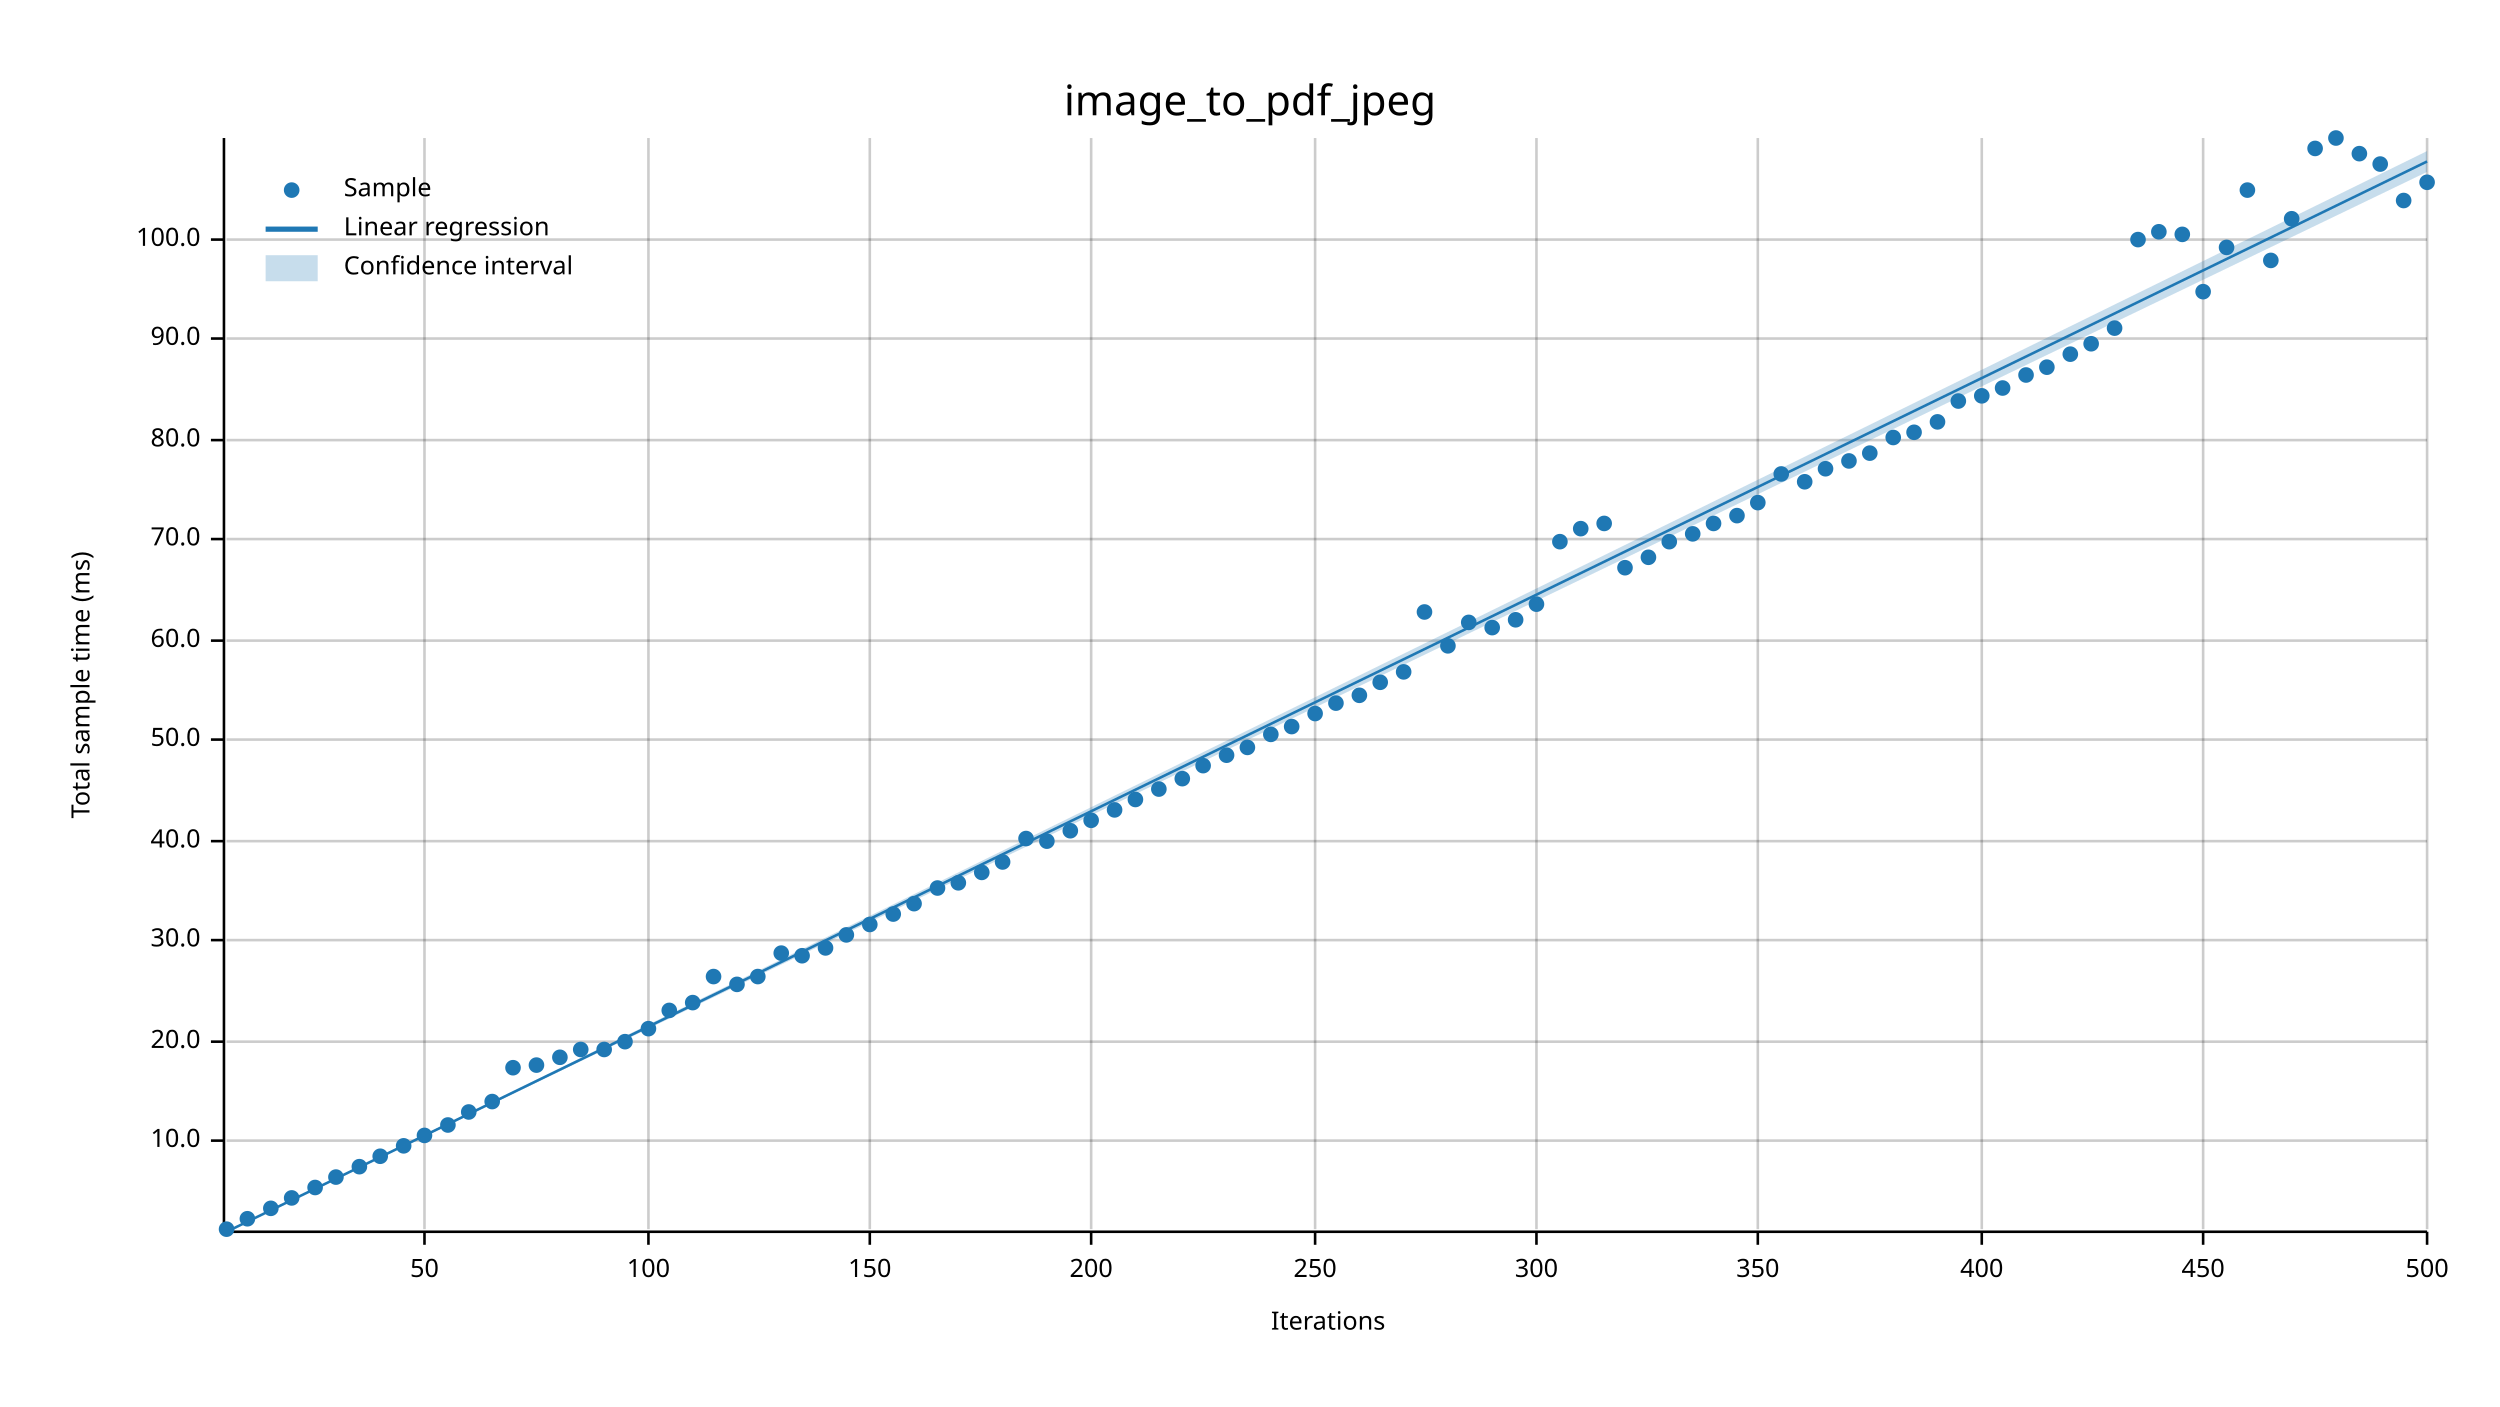
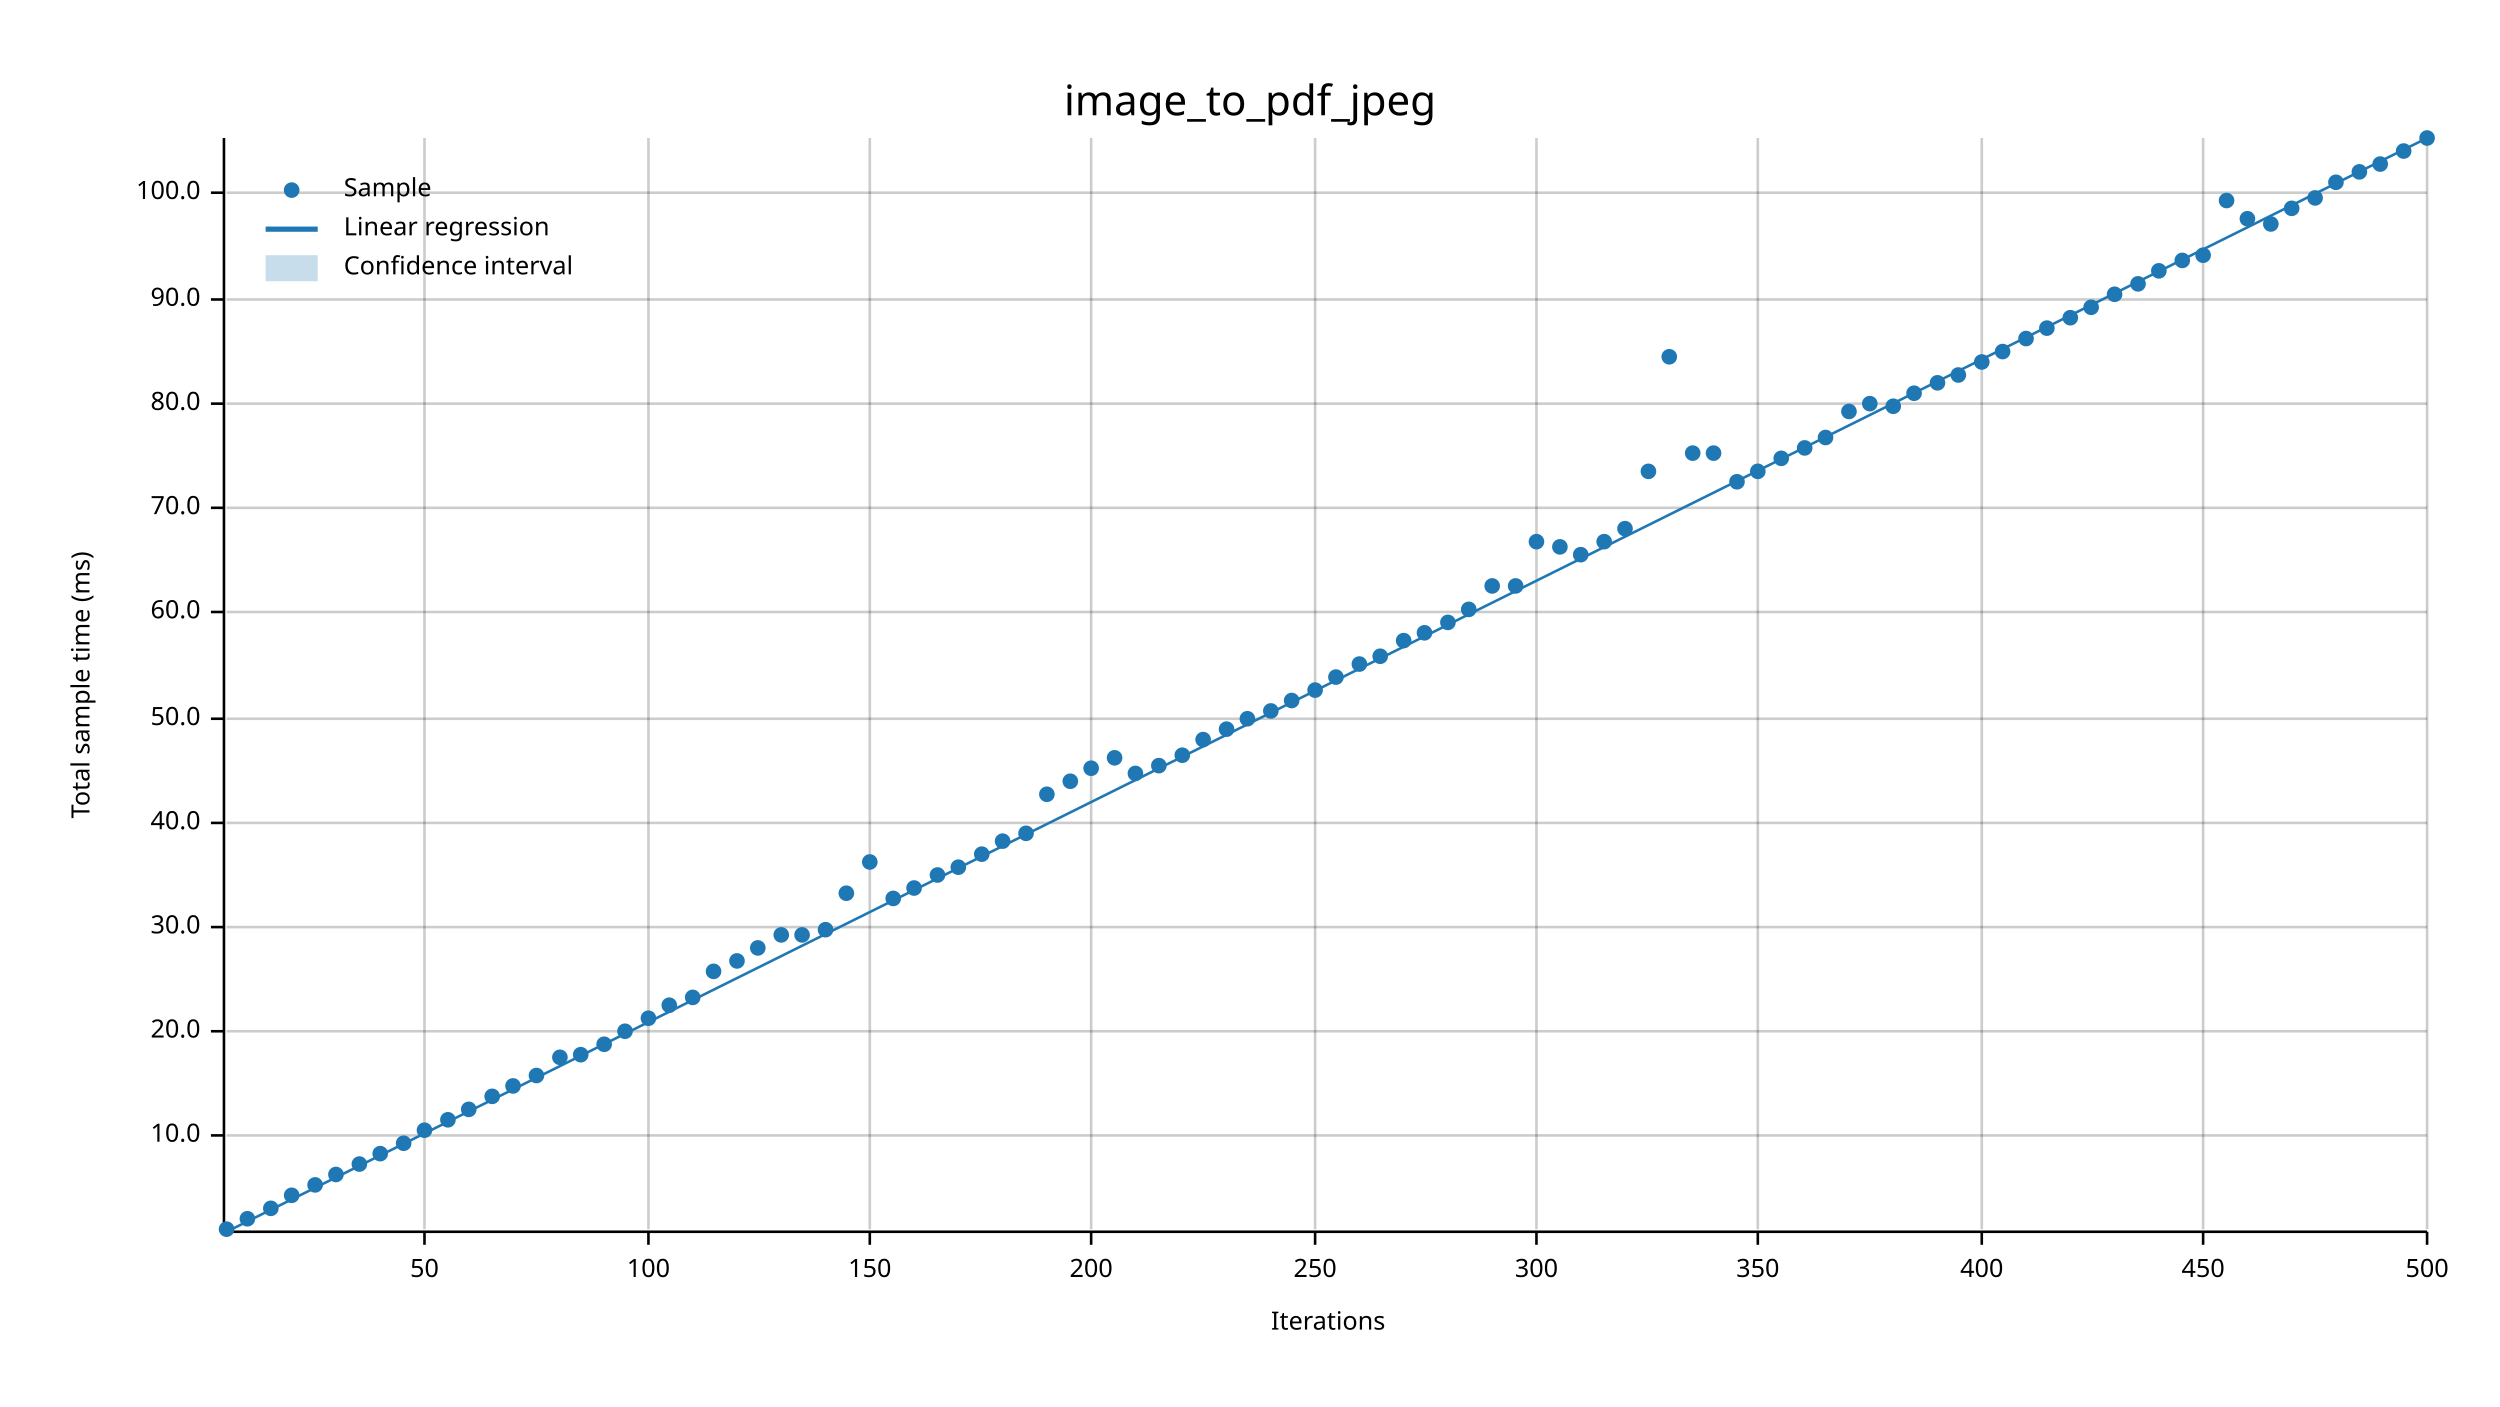
<svg xmlns="http://www.w3.org/2000/svg" width="960" height="540" viewBox="0 0 960 540">
  <text x="480" y="32" dy="0.76em" text-anchor="middle" font-family="sans-serif" font-size="16.129" opacity="1" fill="#000000">
image_to_pdf_jpeg
</text>
  <text x="27" y="263" dy="0.76em" text-anchor="middle" font-family="sans-serif" font-size="9.677" opacity="1" fill="#000000" transform="rotate(270, 27, 263)">
Total sample time (ms)
</text>
  <text x="510" y="513" dy="-0.5ex" text-anchor="middle" font-family="sans-serif" font-size="9.677" opacity="1" fill="#000000">
Iterations
</text>
  <line opacity="0.2" stroke="#000000" stroke-width="1" x1="163" y1="472" x2="163" y2="53" />
  <line opacity="0.2" stroke="#000000" stroke-width="1" x1="249" y1="472" x2="249" y2="53" />
  <line opacity="0.2" stroke="#000000" stroke-width="1" x1="334" y1="472" x2="334" y2="53" />
  <line opacity="0.2" stroke="#000000" stroke-width="1" x1="419" y1="472" x2="419" y2="53" />
  <line opacity="0.2" stroke="#000000" stroke-width="1" x1="505" y1="472" x2="505" y2="53" />
  <line opacity="0.2" stroke="#000000" stroke-width="1" x1="590" y1="472" x2="590" y2="53" />
  <line opacity="0.2" stroke="#000000" stroke-width="1" x1="675" y1="472" x2="675" y2="53" />
  <line opacity="0.2" stroke="#000000" stroke-width="1" x1="761" y1="472" x2="761" y2="53" />
  <line opacity="0.2" stroke="#000000" stroke-width="1" x1="846" y1="472" x2="846" y2="53" />
  <line opacity="0.2" stroke="#000000" stroke-width="1" x1="932" y1="472" x2="932" y2="53" />
-   <line opacity="0.2" stroke="#000000" stroke-width="1" x1="87" y1="438" x2="932" y2="438" />
-   <line opacity="0.2" stroke="#000000" stroke-width="1" x1="87" y1="400" x2="932" y2="400" />
-   <line opacity="0.2" stroke="#000000" stroke-width="1" x1="87" y1="361" x2="932" y2="361" />
-   <line opacity="0.2" stroke="#000000" stroke-width="1" x1="87" y1="323" x2="932" y2="323" />
-   <line opacity="0.2" stroke="#000000" stroke-width="1" x1="87" y1="284" x2="932" y2="284" />
-   <line opacity="0.2" stroke="#000000" stroke-width="1" x1="87" y1="246" x2="932" y2="246" />
-   <line opacity="0.2" stroke="#000000" stroke-width="1" x1="87" y1="207" x2="932" y2="207" />
-   <line opacity="0.2" stroke="#000000" stroke-width="1" x1="87" y1="169" x2="932" y2="169" />
-   <line opacity="0.2" stroke="#000000" stroke-width="1" x1="87" y1="130" x2="932" y2="130" />
-   <line opacity="0.2" stroke="#000000" stroke-width="1" x1="87" y1="92" x2="932" y2="92" />
+   <line opacity="0.2" stroke="#000000" stroke-width="1" x1="87" y1="436" x2="932" y2="436" />
+   <line opacity="0.2" stroke="#000000" stroke-width="1" x1="87" y1="396" x2="932" y2="396" />
+   <line opacity="0.2" stroke="#000000" stroke-width="1" x1="87" y1="356" x2="932" y2="356" />
+   <line opacity="0.2" stroke="#000000" stroke-width="1" x1="87" y1="316" x2="932" y2="316" />
+   <line opacity="0.2" stroke="#000000" stroke-width="1" x1="87" y1="276" x2="932" y2="276" />
+   <line opacity="0.2" stroke="#000000" stroke-width="1" x1="87" y1="235" x2="932" y2="235" />
+   <line opacity="0.2" stroke="#000000" stroke-width="1" x1="87" y1="195" x2="932" y2="195" />
+   <line opacity="0.2" stroke="#000000" stroke-width="1" x1="87" y1="155" x2="932" y2="155" />
+   <line opacity="0.2" stroke="#000000" stroke-width="1" x1="87" y1="115" x2="932" y2="115" />
+   <line opacity="0.2" stroke="#000000" stroke-width="1" x1="87" y1="74" x2="932" y2="74" />
  <polyline fill="none" opacity="1" stroke="#000000" stroke-width="1" points="86,53 86,472 " />
-   <text x="77" y="438" dy="0.5ex" text-anchor="end" font-family="sans-serif" font-size="9.677" opacity="1" fill="#000000">
+   <text x="77" y="436" dy="0.5ex" text-anchor="end" font-family="sans-serif" font-size="9.677" opacity="1" fill="#000000">
10.0
</text>
-   <polyline fill="none" opacity="1" stroke="#000000" stroke-width="1" points="81,438 86,438 " />
-   <text x="77" y="400" dy="0.5ex" text-anchor="end" font-family="sans-serif" font-size="9.677" opacity="1" fill="#000000">
+   <polyline fill="none" opacity="1" stroke="#000000" stroke-width="1" points="81,436 86,436 " />
+   <text x="77" y="396" dy="0.5ex" text-anchor="end" font-family="sans-serif" font-size="9.677" opacity="1" fill="#000000">
20.0
</text>
-   <polyline fill="none" opacity="1" stroke="#000000" stroke-width="1" points="81,400 86,400 " />
-   <text x="77" y="361" dy="0.5ex" text-anchor="end" font-family="sans-serif" font-size="9.677" opacity="1" fill="#000000">
+   <polyline fill="none" opacity="1" stroke="#000000" stroke-width="1" points="81,396 86,396 " />
+   <text x="77" y="356" dy="0.5ex" text-anchor="end" font-family="sans-serif" font-size="9.677" opacity="1" fill="#000000">
30.0
</text>
-   <polyline fill="none" opacity="1" stroke="#000000" stroke-width="1" points="81,361 86,361 " />
-   <text x="77" y="323" dy="0.5ex" text-anchor="end" font-family="sans-serif" font-size="9.677" opacity="1" fill="#000000">
+   <polyline fill="none" opacity="1" stroke="#000000" stroke-width="1" points="81,356 86,356 " />
+   <text x="77" y="316" dy="0.5ex" text-anchor="end" font-family="sans-serif" font-size="9.677" opacity="1" fill="#000000">
40.0
</text>
-   <polyline fill="none" opacity="1" stroke="#000000" stroke-width="1" points="81,323 86,323 " />
-   <text x="77" y="284" dy="0.5ex" text-anchor="end" font-family="sans-serif" font-size="9.677" opacity="1" fill="#000000">
+   <polyline fill="none" opacity="1" stroke="#000000" stroke-width="1" points="81,316 86,316 " />
+   <text x="77" y="276" dy="0.5ex" text-anchor="end" font-family="sans-serif" font-size="9.677" opacity="1" fill="#000000">
50.0
</text>
-   <polyline fill="none" opacity="1" stroke="#000000" stroke-width="1" points="81,284 86,284 " />
-   <text x="77" y="246" dy="0.5ex" text-anchor="end" font-family="sans-serif" font-size="9.677" opacity="1" fill="#000000">
+   <polyline fill="none" opacity="1" stroke="#000000" stroke-width="1" points="81,276 86,276 " />
+   <text x="77" y="235" dy="0.5ex" text-anchor="end" font-family="sans-serif" font-size="9.677" opacity="1" fill="#000000">
60.0
</text>
-   <polyline fill="none" opacity="1" stroke="#000000" stroke-width="1" points="81,246 86,246 " />
-   <text x="77" y="207" dy="0.5ex" text-anchor="end" font-family="sans-serif" font-size="9.677" opacity="1" fill="#000000">
+   <polyline fill="none" opacity="1" stroke="#000000" stroke-width="1" points="81,235 86,235 " />
+   <text x="77" y="195" dy="0.5ex" text-anchor="end" font-family="sans-serif" font-size="9.677" opacity="1" fill="#000000">
70.0
</text>
-   <polyline fill="none" opacity="1" stroke="#000000" stroke-width="1" points="81,207 86,207 " />
-   <text x="77" y="169" dy="0.5ex" text-anchor="end" font-family="sans-serif" font-size="9.677" opacity="1" fill="#000000">
+   <polyline fill="none" opacity="1" stroke="#000000" stroke-width="1" points="81,195 86,195 " />
+   <text x="77" y="155" dy="0.5ex" text-anchor="end" font-family="sans-serif" font-size="9.677" opacity="1" fill="#000000">
80.0
</text>
-   <polyline fill="none" opacity="1" stroke="#000000" stroke-width="1" points="81,169 86,169 " />
-   <text x="77" y="130" dy="0.5ex" text-anchor="end" font-family="sans-serif" font-size="9.677" opacity="1" fill="#000000">
+   <polyline fill="none" opacity="1" stroke="#000000" stroke-width="1" points="81,155 86,155 " />
+   <text x="77" y="115" dy="0.5ex" text-anchor="end" font-family="sans-serif" font-size="9.677" opacity="1" fill="#000000">
90.0
</text>
-   <polyline fill="none" opacity="1" stroke="#000000" stroke-width="1" points="81,130 86,130 " />
-   <text x="77" y="92" dy="0.5ex" text-anchor="end" font-family="sans-serif" font-size="9.677" opacity="1" fill="#000000">
+   <polyline fill="none" opacity="1" stroke="#000000" stroke-width="1" points="81,115 86,115 " />
+   <text x="77" y="74" dy="0.5ex" text-anchor="end" font-family="sans-serif" font-size="9.677" opacity="1" fill="#000000">
100.0
</text>
-   <polyline fill="none" opacity="1" stroke="#000000" stroke-width="1" points="81,92 86,92 " />
+   <polyline fill="none" opacity="1" stroke="#000000" stroke-width="1" points="81,74 86,74 " />
  <polyline fill="none" opacity="1" stroke="#000000" stroke-width="1" points="87,473 932,473 " />
  <text x="163" y="483" dy="0.76em" text-anchor="middle" font-family="sans-serif" font-size="9.677" opacity="1" fill="#000000">
50
</text>
  <polyline fill="none" opacity="1" stroke="#000000" stroke-width="1" points="163,473 163,478 " />
  <text x="249" y="483" dy="0.76em" text-anchor="middle" font-family="sans-serif" font-size="9.677" opacity="1" fill="#000000">
100
</text>
  <polyline fill="none" opacity="1" stroke="#000000" stroke-width="1" points="249,473 249,478 " />
  <text x="334" y="483" dy="0.76em" text-anchor="middle" font-family="sans-serif" font-size="9.677" opacity="1" fill="#000000">
150
</text>
  <polyline fill="none" opacity="1" stroke="#000000" stroke-width="1" points="334,473 334,478 " />
  <text x="419" y="483" dy="0.76em" text-anchor="middle" font-family="sans-serif" font-size="9.677" opacity="1" fill="#000000">
200
</text>
  <polyline fill="none" opacity="1" stroke="#000000" stroke-width="1" points="419,473 419,478 " />
  <text x="505" y="483" dy="0.76em" text-anchor="middle" font-family="sans-serif" font-size="9.677" opacity="1" fill="#000000">
250
</text>
  <polyline fill="none" opacity="1" stroke="#000000" stroke-width="1" points="505,473 505,478 " />
  <text x="590" y="483" dy="0.76em" text-anchor="middle" font-family="sans-serif" font-size="9.677" opacity="1" fill="#000000">
300
</text>
  <polyline fill="none" opacity="1" stroke="#000000" stroke-width="1" points="590,473 590,478 " />
  <text x="675" y="483" dy="0.76em" text-anchor="middle" font-family="sans-serif" font-size="9.677" opacity="1" fill="#000000">
350
</text>
  <polyline fill="none" opacity="1" stroke="#000000" stroke-width="1" points="675,473 675,478 " />
  <text x="761" y="483" dy="0.76em" text-anchor="middle" font-family="sans-serif" font-size="9.677" opacity="1" fill="#000000">
400
</text>
  <polyline fill="none" opacity="1" stroke="#000000" stroke-width="1" points="761,473 761,478 " />
  <text x="846" y="483" dy="0.76em" text-anchor="middle" font-family="sans-serif" font-size="9.677" opacity="1" fill="#000000">
450
</text>
  <polyline fill="none" opacity="1" stroke="#000000" stroke-width="1" points="846,473 846,478 " />
  <text x="932" y="483" dy="0.76em" text-anchor="middle" font-family="sans-serif" font-size="9.677" opacity="1" fill="#000000">
500
</text>
  <polyline fill="none" opacity="1" stroke="#000000" stroke-width="1" points="932,473 932,478 " />
  <circle cx="87" cy="472" r="3" opacity="1" fill="#1F78B4" stroke="none" stroke-width="1" />
  <circle cx="95" cy="468" r="3" opacity="1" fill="#1F78B4" stroke="none" stroke-width="1" />
  <circle cx="104" cy="464" r="3" opacity="1" fill="#1F78B4" stroke="none" stroke-width="1" />
-   <circle cx="112" cy="460" r="3" opacity="1" fill="#1F78B4" stroke="none" stroke-width="1" />
-   <circle cx="121" cy="456" r="3" opacity="1" fill="#1F78B4" stroke="none" stroke-width="1" />
-   <circle cx="129" cy="452" r="3" opacity="1" fill="#1F78B4" stroke="none" stroke-width="1" />
-   <circle cx="138" cy="448" r="3" opacity="1" fill="#1F78B4" stroke="none" stroke-width="1" />
-   <circle cx="146" cy="444" r="3" opacity="1" fill="#1F78B4" stroke="none" stroke-width="1" />
-   <circle cx="155" cy="440" r="3" opacity="1" fill="#1F78B4" stroke="none" stroke-width="1" />
-   <circle cx="163" cy="436" r="3" opacity="1" fill="#1F78B4" stroke="none" stroke-width="1" />
-   <circle cx="172" cy="432" r="3" opacity="1" fill="#1F78B4" stroke="none" stroke-width="1" />
-   <circle cx="180" cy="427" r="3" opacity="1" fill="#1F78B4" stroke="none" stroke-width="1" />
-   <circle cx="189" cy="423" r="3" opacity="1" fill="#1F78B4" stroke="none" stroke-width="1" />
-   <circle cx="197" cy="410" r="3" opacity="1" fill="#1F78B4" stroke="none" stroke-width="1" />
-   <circle cx="206" cy="409" r="3" opacity="1" fill="#1F78B4" stroke="none" stroke-width="1" />
+   <circle cx="112" cy="459" r="3" opacity="1" fill="#1F78B4" stroke="none" stroke-width="1" />
+   <circle cx="121" cy="455" r="3" opacity="1" fill="#1F78B4" stroke="none" stroke-width="1" />
+   <circle cx="129" cy="451" r="3" opacity="1" fill="#1F78B4" stroke="none" stroke-width="1" />
+   <circle cx="138" cy="447" r="3" opacity="1" fill="#1F78B4" stroke="none" stroke-width="1" />
+   <circle cx="146" cy="443" r="3" opacity="1" fill="#1F78B4" stroke="none" stroke-width="1" />
+   <circle cx="155" cy="439" r="3" opacity="1" fill="#1F78B4" stroke="none" stroke-width="1" />
+   <circle cx="163" cy="434" r="3" opacity="1" fill="#1F78B4" stroke="none" stroke-width="1" />
+   <circle cx="172" cy="430" r="3" opacity="1" fill="#1F78B4" stroke="none" stroke-width="1" />
+   <circle cx="180" cy="426" r="3" opacity="1" fill="#1F78B4" stroke="none" stroke-width="1" />
+   <circle cx="189" cy="421" r="3" opacity="1" fill="#1F78B4" stroke="none" stroke-width="1" />
+   <circle cx="197" cy="417" r="3" opacity="1" fill="#1F78B4" stroke="none" stroke-width="1" />
+   <circle cx="206" cy="413" r="3" opacity="1" fill="#1F78B4" stroke="none" stroke-width="1" />
  <circle cx="215" cy="406" r="3" opacity="1" fill="#1F78B4" stroke="none" stroke-width="1" />
-   <circle cx="223" cy="403" r="3" opacity="1" fill="#1F78B4" stroke="none" stroke-width="1" />
-   <circle cx="232" cy="403" r="3" opacity="1" fill="#1F78B4" stroke="none" stroke-width="1" />
-   <circle cx="240" cy="400" r="3" opacity="1" fill="#1F78B4" stroke="none" stroke-width="1" />
-   <circle cx="249" cy="395" r="3" opacity="1" fill="#1F78B4" stroke="none" stroke-width="1" />
-   <circle cx="257" cy="388" r="3" opacity="1" fill="#1F78B4" stroke="none" stroke-width="1" />
-   <circle cx="266" cy="385" r="3" opacity="1" fill="#1F78B4" stroke="none" stroke-width="1" />
-   <circle cx="274" cy="375" r="3" opacity="1" fill="#1F78B4" stroke="none" stroke-width="1" />
-   <circle cx="283" cy="378" r="3" opacity="1" fill="#1F78B4" stroke="none" stroke-width="1" />
-   <circle cx="291" cy="375" r="3" opacity="1" fill="#1F78B4" stroke="none" stroke-width="1" />
-   <circle cx="300" cy="366" r="3" opacity="1" fill="#1F78B4" stroke="none" stroke-width="1" />
-   <circle cx="308" cy="367" r="3" opacity="1" fill="#1F78B4" stroke="none" stroke-width="1" />
-   <circle cx="317" cy="364" r="3" opacity="1" fill="#1F78B4" stroke="none" stroke-width="1" />
-   <circle cx="325" cy="359" r="3" opacity="1" fill="#1F78B4" stroke="none" stroke-width="1" />
-   <circle cx="334" cy="355" r="3" opacity="1" fill="#1F78B4" stroke="none" stroke-width="1" />
-   <circle cx="343" cy="351" r="3" opacity="1" fill="#1F78B4" stroke="none" stroke-width="1" />
-   <circle cx="351" cy="347" r="3" opacity="1" fill="#1F78B4" stroke="none" stroke-width="1" />
-   <circle cx="360" cy="341" r="3" opacity="1" fill="#1F78B4" stroke="none" stroke-width="1" />
-   <circle cx="368" cy="339" r="3" opacity="1" fill="#1F78B4" stroke="none" stroke-width="1" />
-   <circle cx="377" cy="335" r="3" opacity="1" fill="#1F78B4" stroke="none" stroke-width="1" />
-   <circle cx="385" cy="331" r="3" opacity="1" fill="#1F78B4" stroke="none" stroke-width="1" />
-   <circle cx="394" cy="322" r="3" opacity="1" fill="#1F78B4" stroke="none" stroke-width="1" />
-   <circle cx="402" cy="323" r="3" opacity="1" fill="#1F78B4" stroke="none" stroke-width="1" />
-   <circle cx="411" cy="319" r="3" opacity="1" fill="#1F78B4" stroke="none" stroke-width="1" />
-   <circle cx="419" cy="315" r="3" opacity="1" fill="#1F78B4" stroke="none" stroke-width="1" />
-   <circle cx="428" cy="311" r="3" opacity="1" fill="#1F78B4" stroke="none" stroke-width="1" />
-   <circle cx="436" cy="307" r="3" opacity="1" fill="#1F78B4" stroke="none" stroke-width="1" />
-   <circle cx="445" cy="303" r="3" opacity="1" fill="#1F78B4" stroke="none" stroke-width="1" />
-   <circle cx="454" cy="299" r="3" opacity="1" fill="#1F78B4" stroke="none" stroke-width="1" />
-   <circle cx="462" cy="294" r="3" opacity="1" fill="#1F78B4" stroke="none" stroke-width="1" />
-   <circle cx="471" cy="290" r="3" opacity="1" fill="#1F78B4" stroke="none" stroke-width="1" />
-   <circle cx="479" cy="287" r="3" opacity="1" fill="#1F78B4" stroke="none" stroke-width="1" />
-   <circle cx="488" cy="282" r="3" opacity="1" fill="#1F78B4" stroke="none" stroke-width="1" />
-   <circle cx="496" cy="279" r="3" opacity="1" fill="#1F78B4" stroke="none" stroke-width="1" />
-   <circle cx="505" cy="274" r="3" opacity="1" fill="#1F78B4" stroke="none" stroke-width="1" />
-   <circle cx="513" cy="270" r="3" opacity="1" fill="#1F78B4" stroke="none" stroke-width="1" />
-   <circle cx="522" cy="267" r="3" opacity="1" fill="#1F78B4" stroke="none" stroke-width="1" />
-   <circle cx="530" cy="262" r="3" opacity="1" fill="#1F78B4" stroke="none" stroke-width="1" />
-   <circle cx="539" cy="258" r="3" opacity="1" fill="#1F78B4" stroke="none" stroke-width="1" />
-   <circle cx="547" cy="235" r="3" opacity="1" fill="#1F78B4" stroke="none" stroke-width="1" />
-   <circle cx="556" cy="248" r="3" opacity="1" fill="#1F78B4" stroke="none" stroke-width="1" />
-   <circle cx="564" cy="239" r="3" opacity="1" fill="#1F78B4" stroke="none" stroke-width="1" />
-   <circle cx="573" cy="241" r="3" opacity="1" fill="#1F78B4" stroke="none" stroke-width="1" />
-   <circle cx="582" cy="238" r="3" opacity="1" fill="#1F78B4" stroke="none" stroke-width="1" />
-   <circle cx="590" cy="232" r="3" opacity="1" fill="#1F78B4" stroke="none" stroke-width="1" />
-   <circle cx="599" cy="208" r="3" opacity="1" fill="#1F78B4" stroke="none" stroke-width="1" />
-   <circle cx="607" cy="203" r="3" opacity="1" fill="#1F78B4" stroke="none" stroke-width="1" />
-   <circle cx="616" cy="201" r="3" opacity="1" fill="#1F78B4" stroke="none" stroke-width="1" />
-   <circle cx="624" cy="218" r="3" opacity="1" fill="#1F78B4" stroke="none" stroke-width="1" />
-   <circle cx="633" cy="214" r="3" opacity="1" fill="#1F78B4" stroke="none" stroke-width="1" />
-   <circle cx="641" cy="208" r="3" opacity="1" fill="#1F78B4" stroke="none" stroke-width="1" />
-   <circle cx="650" cy="205" r="3" opacity="1" fill="#1F78B4" stroke="none" stroke-width="1" />
-   <circle cx="658" cy="201" r="3" opacity="1" fill="#1F78B4" stroke="none" stroke-width="1" />
-   <circle cx="667" cy="198" r="3" opacity="1" fill="#1F78B4" stroke="none" stroke-width="1" />
-   <circle cx="675" cy="193" r="3" opacity="1" fill="#1F78B4" stroke="none" stroke-width="1" />
-   <circle cx="684" cy="182" r="3" opacity="1" fill="#1F78B4" stroke="none" stroke-width="1" />
-   <circle cx="693" cy="185" r="3" opacity="1" fill="#1F78B4" stroke="none" stroke-width="1" />
-   <circle cx="701" cy="180" r="3" opacity="1" fill="#1F78B4" stroke="none" stroke-width="1" />
-   <circle cx="710" cy="177" r="3" opacity="1" fill="#1F78B4" stroke="none" stroke-width="1" />
-   <circle cx="718" cy="174" r="3" opacity="1" fill="#1F78B4" stroke="none" stroke-width="1" />
-   <circle cx="727" cy="168" r="3" opacity="1" fill="#1F78B4" stroke="none" stroke-width="1" />
-   <circle cx="735" cy="166" r="3" opacity="1" fill="#1F78B4" stroke="none" stroke-width="1" />
-   <circle cx="744" cy="162" r="3" opacity="1" fill="#1F78B4" stroke="none" stroke-width="1" />
-   <circle cx="752" cy="154" r="3" opacity="1" fill="#1F78B4" stroke="none" stroke-width="1" />
-   <circle cx="761" cy="152" r="3" opacity="1" fill="#1F78B4" stroke="none" stroke-width="1" />
-   <circle cx="769" cy="149" r="3" opacity="1" fill="#1F78B4" stroke="none" stroke-width="1" />
-   <circle cx="778" cy="144" r="3" opacity="1" fill="#1F78B4" stroke="none" stroke-width="1" />
-   <circle cx="786" cy="141" r="3" opacity="1" fill="#1F78B4" stroke="none" stroke-width="1" />
-   <circle cx="795" cy="136" r="3" opacity="1" fill="#1F78B4" stroke="none" stroke-width="1" />
-   <circle cx="803" cy="132" r="3" opacity="1" fill="#1F78B4" stroke="none" stroke-width="1" />
-   <circle cx="812" cy="126" r="3" opacity="1" fill="#1F78B4" stroke="none" stroke-width="1" />
-   <circle cx="821" cy="92" r="3" opacity="1" fill="#1F78B4" stroke="none" stroke-width="1" />
-   <circle cx="829" cy="89" r="3" opacity="1" fill="#1F78B4" stroke="none" stroke-width="1" />
-   <circle cx="838" cy="90" r="3" opacity="1" fill="#1F78B4" stroke="none" stroke-width="1" />
-   <circle cx="846" cy="112" r="3" opacity="1" fill="#1F78B4" stroke="none" stroke-width="1" />
-   <circle cx="855" cy="95" r="3" opacity="1" fill="#1F78B4" stroke="none" stroke-width="1" />
-   <circle cx="863" cy="73" r="3" opacity="1" fill="#1F78B4" stroke="none" stroke-width="1" />
-   <circle cx="872" cy="100" r="3" opacity="1" fill="#1F78B4" stroke="none" stroke-width="1" />
-   <circle cx="880" cy="84" r="3" opacity="1" fill="#1F78B4" stroke="none" stroke-width="1" />
-   <circle cx="889" cy="57" r="3" opacity="1" fill="#1F78B4" stroke="none" stroke-width="1" />
-   <circle cx="897" cy="53" r="3" opacity="1" fill="#1F78B4" stroke="none" stroke-width="1" />
-   <circle cx="906" cy="59" r="3" opacity="1" fill="#1F78B4" stroke="none" stroke-width="1" />
+   <circle cx="223" cy="405" r="3" opacity="1" fill="#1F78B4" stroke="none" stroke-width="1" />
+   <circle cx="232" cy="401" r="3" opacity="1" fill="#1F78B4" stroke="none" stroke-width="1" />
+   <circle cx="240" cy="396" r="3" opacity="1" fill="#1F78B4" stroke="none" stroke-width="1" />
+   <circle cx="249" cy="391" r="3" opacity="1" fill="#1F78B4" stroke="none" stroke-width="1" />
+   <circle cx="257" cy="386" r="3" opacity="1" fill="#1F78B4" stroke="none" stroke-width="1" />
+   <circle cx="266" cy="383" r="3" opacity="1" fill="#1F78B4" stroke="none" stroke-width="1" />
+   <circle cx="274" cy="373" r="3" opacity="1" fill="#1F78B4" stroke="none" stroke-width="1" />
+   <circle cx="283" cy="369" r="3" opacity="1" fill="#1F78B4" stroke="none" stroke-width="1" />
+   <circle cx="291" cy="364" r="3" opacity="1" fill="#1F78B4" stroke="none" stroke-width="1" />
+   <circle cx="300" cy="359" r="3" opacity="1" fill="#1F78B4" stroke="none" stroke-width="1" />
+   <circle cx="308" cy="359" r="3" opacity="1" fill="#1F78B4" stroke="none" stroke-width="1" />
+   <circle cx="317" cy="357" r="3" opacity="1" fill="#1F78B4" stroke="none" stroke-width="1" />
+   <circle cx="325" cy="343" r="3" opacity="1" fill="#1F78B4" stroke="none" stroke-width="1" />
+   <circle cx="334" cy="331" r="3" opacity="1" fill="#1F78B4" stroke="none" stroke-width="1" />
+   <circle cx="343" cy="345" r="3" opacity="1" fill="#1F78B4" stroke="none" stroke-width="1" />
+   <circle cx="351" cy="341" r="3" opacity="1" fill="#1F78B4" stroke="none" stroke-width="1" />
+   <circle cx="360" cy="336" r="3" opacity="1" fill="#1F78B4" stroke="none" stroke-width="1" />
+   <circle cx="368" cy="333" r="3" opacity="1" fill="#1F78B4" stroke="none" stroke-width="1" />
+   <circle cx="377" cy="328" r="3" opacity="1" fill="#1F78B4" stroke="none" stroke-width="1" />
+   <circle cx="385" cy="323" r="3" opacity="1" fill="#1F78B4" stroke="none" stroke-width="1" />
+   <circle cx="394" cy="320" r="3" opacity="1" fill="#1F78B4" stroke="none" stroke-width="1" />
+   <circle cx="402" cy="305" r="3" opacity="1" fill="#1F78B4" stroke="none" stroke-width="1" />
+   <circle cx="411" cy="300" r="3" opacity="1" fill="#1F78B4" stroke="none" stroke-width="1" />
+   <circle cx="419" cy="295" r="3" opacity="1" fill="#1F78B4" stroke="none" stroke-width="1" />
+   <circle cx="428" cy="291" r="3" opacity="1" fill="#1F78B4" stroke="none" stroke-width="1" />
+   <circle cx="436" cy="297" r="3" opacity="1" fill="#1F78B4" stroke="none" stroke-width="1" />
+   <circle cx="445" cy="294" r="3" opacity="1" fill="#1F78B4" stroke="none" stroke-width="1" />
+   <circle cx="454" cy="290" r="3" opacity="1" fill="#1F78B4" stroke="none" stroke-width="1" />
+   <circle cx="462" cy="284" r="3" opacity="1" fill="#1F78B4" stroke="none" stroke-width="1" />
+   <circle cx="471" cy="280" r="3" opacity="1" fill="#1F78B4" stroke="none" stroke-width="1" />
+   <circle cx="479" cy="276" r="3" opacity="1" fill="#1F78B4" stroke="none" stroke-width="1" />
+   <circle cx="488" cy="273" r="3" opacity="1" fill="#1F78B4" stroke="none" stroke-width="1" />
+   <circle cx="496" cy="269" r="3" opacity="1" fill="#1F78B4" stroke="none" stroke-width="1" />
+   <circle cx="505" cy="265" r="3" opacity="1" fill="#1F78B4" stroke="none" stroke-width="1" />
+   <circle cx="513" cy="260" r="3" opacity="1" fill="#1F78B4" stroke="none" stroke-width="1" />
+   <circle cx="522" cy="255" r="3" opacity="1" fill="#1F78B4" stroke="none" stroke-width="1" />
+   <circle cx="530" cy="252" r="3" opacity="1" fill="#1F78B4" stroke="none" stroke-width="1" />
+   <circle cx="539" cy="246" r="3" opacity="1" fill="#1F78B4" stroke="none" stroke-width="1" />
+   <circle cx="547" cy="243" r="3" opacity="1" fill="#1F78B4" stroke="none" stroke-width="1" />
+   <circle cx="556" cy="239" r="3" opacity="1" fill="#1F78B4" stroke="none" stroke-width="1" />
+   <circle cx="564" cy="234" r="3" opacity="1" fill="#1F78B4" stroke="none" stroke-width="1" />
+   <circle cx="573" cy="225" r="3" opacity="1" fill="#1F78B4" stroke="none" stroke-width="1" />
+   <circle cx="582" cy="225" r="3" opacity="1" fill="#1F78B4" stroke="none" stroke-width="1" />
+   <circle cx="590" cy="208" r="3" opacity="1" fill="#1F78B4" stroke="none" stroke-width="1" />
+   <circle cx="599" cy="210" r="3" opacity="1" fill="#1F78B4" stroke="none" stroke-width="1" />
+   <circle cx="607" cy="213" r="3" opacity="1" fill="#1F78B4" stroke="none" stroke-width="1" />
+   <circle cx="616" cy="208" r="3" opacity="1" fill="#1F78B4" stroke="none" stroke-width="1" />
+   <circle cx="624" cy="203" r="3" opacity="1" fill="#1F78B4" stroke="none" stroke-width="1" />
+   <circle cx="633" cy="181" r="3" opacity="1" fill="#1F78B4" stroke="none" stroke-width="1" />
+   <circle cx="641" cy="137" r="3" opacity="1" fill="#1F78B4" stroke="none" stroke-width="1" />
+   <circle cx="650" cy="174" r="3" opacity="1" fill="#1F78B4" stroke="none" stroke-width="1" />
+   <circle cx="658" cy="174" r="3" opacity="1" fill="#1F78B4" stroke="none" stroke-width="1" />
+   <circle cx="667" cy="185" r="3" opacity="1" fill="#1F78B4" stroke="none" stroke-width="1" />
+   <circle cx="675" cy="181" r="3" opacity="1" fill="#1F78B4" stroke="none" stroke-width="1" />
+   <circle cx="684" cy="176" r="3" opacity="1" fill="#1F78B4" stroke="none" stroke-width="1" />
+   <circle cx="693" cy="172" r="3" opacity="1" fill="#1F78B4" stroke="none" stroke-width="1" />
+   <circle cx="701" cy="168" r="3" opacity="1" fill="#1F78B4" stroke="none" stroke-width="1" />
+   <circle cx="710" cy="158" r="3" opacity="1" fill="#1F78B4" stroke="none" stroke-width="1" />
+   <circle cx="718" cy="155" r="3" opacity="1" fill="#1F78B4" stroke="none" stroke-width="1" />
+   <circle cx="727" cy="156" r="3" opacity="1" fill="#1F78B4" stroke="none" stroke-width="1" />
+   <circle cx="735" cy="151" r="3" opacity="1" fill="#1F78B4" stroke="none" stroke-width="1" />
+   <circle cx="744" cy="147" r="3" opacity="1" fill="#1F78B4" stroke="none" stroke-width="1" />
+   <circle cx="752" cy="144" r="3" opacity="1" fill="#1F78B4" stroke="none" stroke-width="1" />
+   <circle cx="761" cy="139" r="3" opacity="1" fill="#1F78B4" stroke="none" stroke-width="1" />
+   <circle cx="769" cy="135" r="3" opacity="1" fill="#1F78B4" stroke="none" stroke-width="1" />
+   <circle cx="778" cy="130" r="3" opacity="1" fill="#1F78B4" stroke="none" stroke-width="1" />
+   <circle cx="786" cy="126" r="3" opacity="1" fill="#1F78B4" stroke="none" stroke-width="1" />
+   <circle cx="795" cy="122" r="3" opacity="1" fill="#1F78B4" stroke="none" stroke-width="1" />
+   <circle cx="803" cy="118" r="3" opacity="1" fill="#1F78B4" stroke="none" stroke-width="1" />
+   <circle cx="812" cy="113" r="3" opacity="1" fill="#1F78B4" stroke="none" stroke-width="1" />
+   <circle cx="821" cy="109" r="3" opacity="1" fill="#1F78B4" stroke="none" stroke-width="1" />
+   <circle cx="829" cy="104" r="3" opacity="1" fill="#1F78B4" stroke="none" stroke-width="1" />
+   <circle cx="838" cy="100" r="3" opacity="1" fill="#1F78B4" stroke="none" stroke-width="1" />
+   <circle cx="846" cy="98" r="3" opacity="1" fill="#1F78B4" stroke="none" stroke-width="1" />
+   <circle cx="855" cy="77" r="3" opacity="1" fill="#1F78B4" stroke="none" stroke-width="1" />
+   <circle cx="863" cy="84" r="3" opacity="1" fill="#1F78B4" stroke="none" stroke-width="1" />
+   <circle cx="872" cy="86" r="3" opacity="1" fill="#1F78B4" stroke="none" stroke-width="1" />
+   <circle cx="880" cy="80" r="3" opacity="1" fill="#1F78B4" stroke="none" stroke-width="1" />
+   <circle cx="889" cy="76" r="3" opacity="1" fill="#1F78B4" stroke="none" stroke-width="1" />
+   <circle cx="897" cy="70" r="3" opacity="1" fill="#1F78B4" stroke="none" stroke-width="1" />
+   <circle cx="906" cy="66" r="3" opacity="1" fill="#1F78B4" stroke="none" stroke-width="1" />
  <circle cx="914" cy="63" r="3" opacity="1" fill="#1F78B4" stroke="none" stroke-width="1" />
-   <circle cx="923" cy="77" r="3" opacity="1" fill="#1F78B4" stroke="none" stroke-width="1" />
-   <circle cx="932" cy="70" r="3" opacity="1" fill="#1F78B4" stroke="none" stroke-width="1" />
-   <polyline fill="none" opacity="1" stroke="#1F78B4" stroke-width="1" points="87,473 932,62 " />
-   <polygon opacity="0.25" fill="#1F78B4" points="87,473 932,66 932,58 " />
+   <circle cx="923" cy="58" r="3" opacity="1" fill="#1F78B4" stroke="none" stroke-width="1" />
+   <circle cx="932" cy="53" r="3" opacity="1" fill="#1F78B4" stroke="none" stroke-width="1" />
+   <polyline fill="none" opacity="1" stroke="#1F78B4" stroke-width="1" points="87,473 932,53 " />
+   <polygon opacity="0.25" fill="#1F78B4" points="87,473 932,53 932,53 " />
  <text x="132" y="68" dy="0.76em" text-anchor="start" font-family="sans-serif" font-size="9.677" opacity="1" fill="#000000">
Sample
</text>
  <text x="132" y="83" dy="0.76em" text-anchor="start" font-family="sans-serif" font-size="9.677" opacity="1" fill="#000000">
Linear regression
</text>
  <text x="132" y="98" dy="0.76em" text-anchor="start" font-family="sans-serif" font-size="9.677" opacity="1" fill="#000000">
Confidence interval
</text>
  <circle cx="112" cy="73" r="3" opacity="1" fill="#1F78B4" stroke="none" stroke-width="1" />
  <polyline fill="none" opacity="1" stroke="#1F78B4" stroke-width="2" points="102,88 122,88 " />
  <rect x="102" y="98" width="20" height="10" opacity="0.25" fill="#1F78B4" stroke="none" />
</svg>
